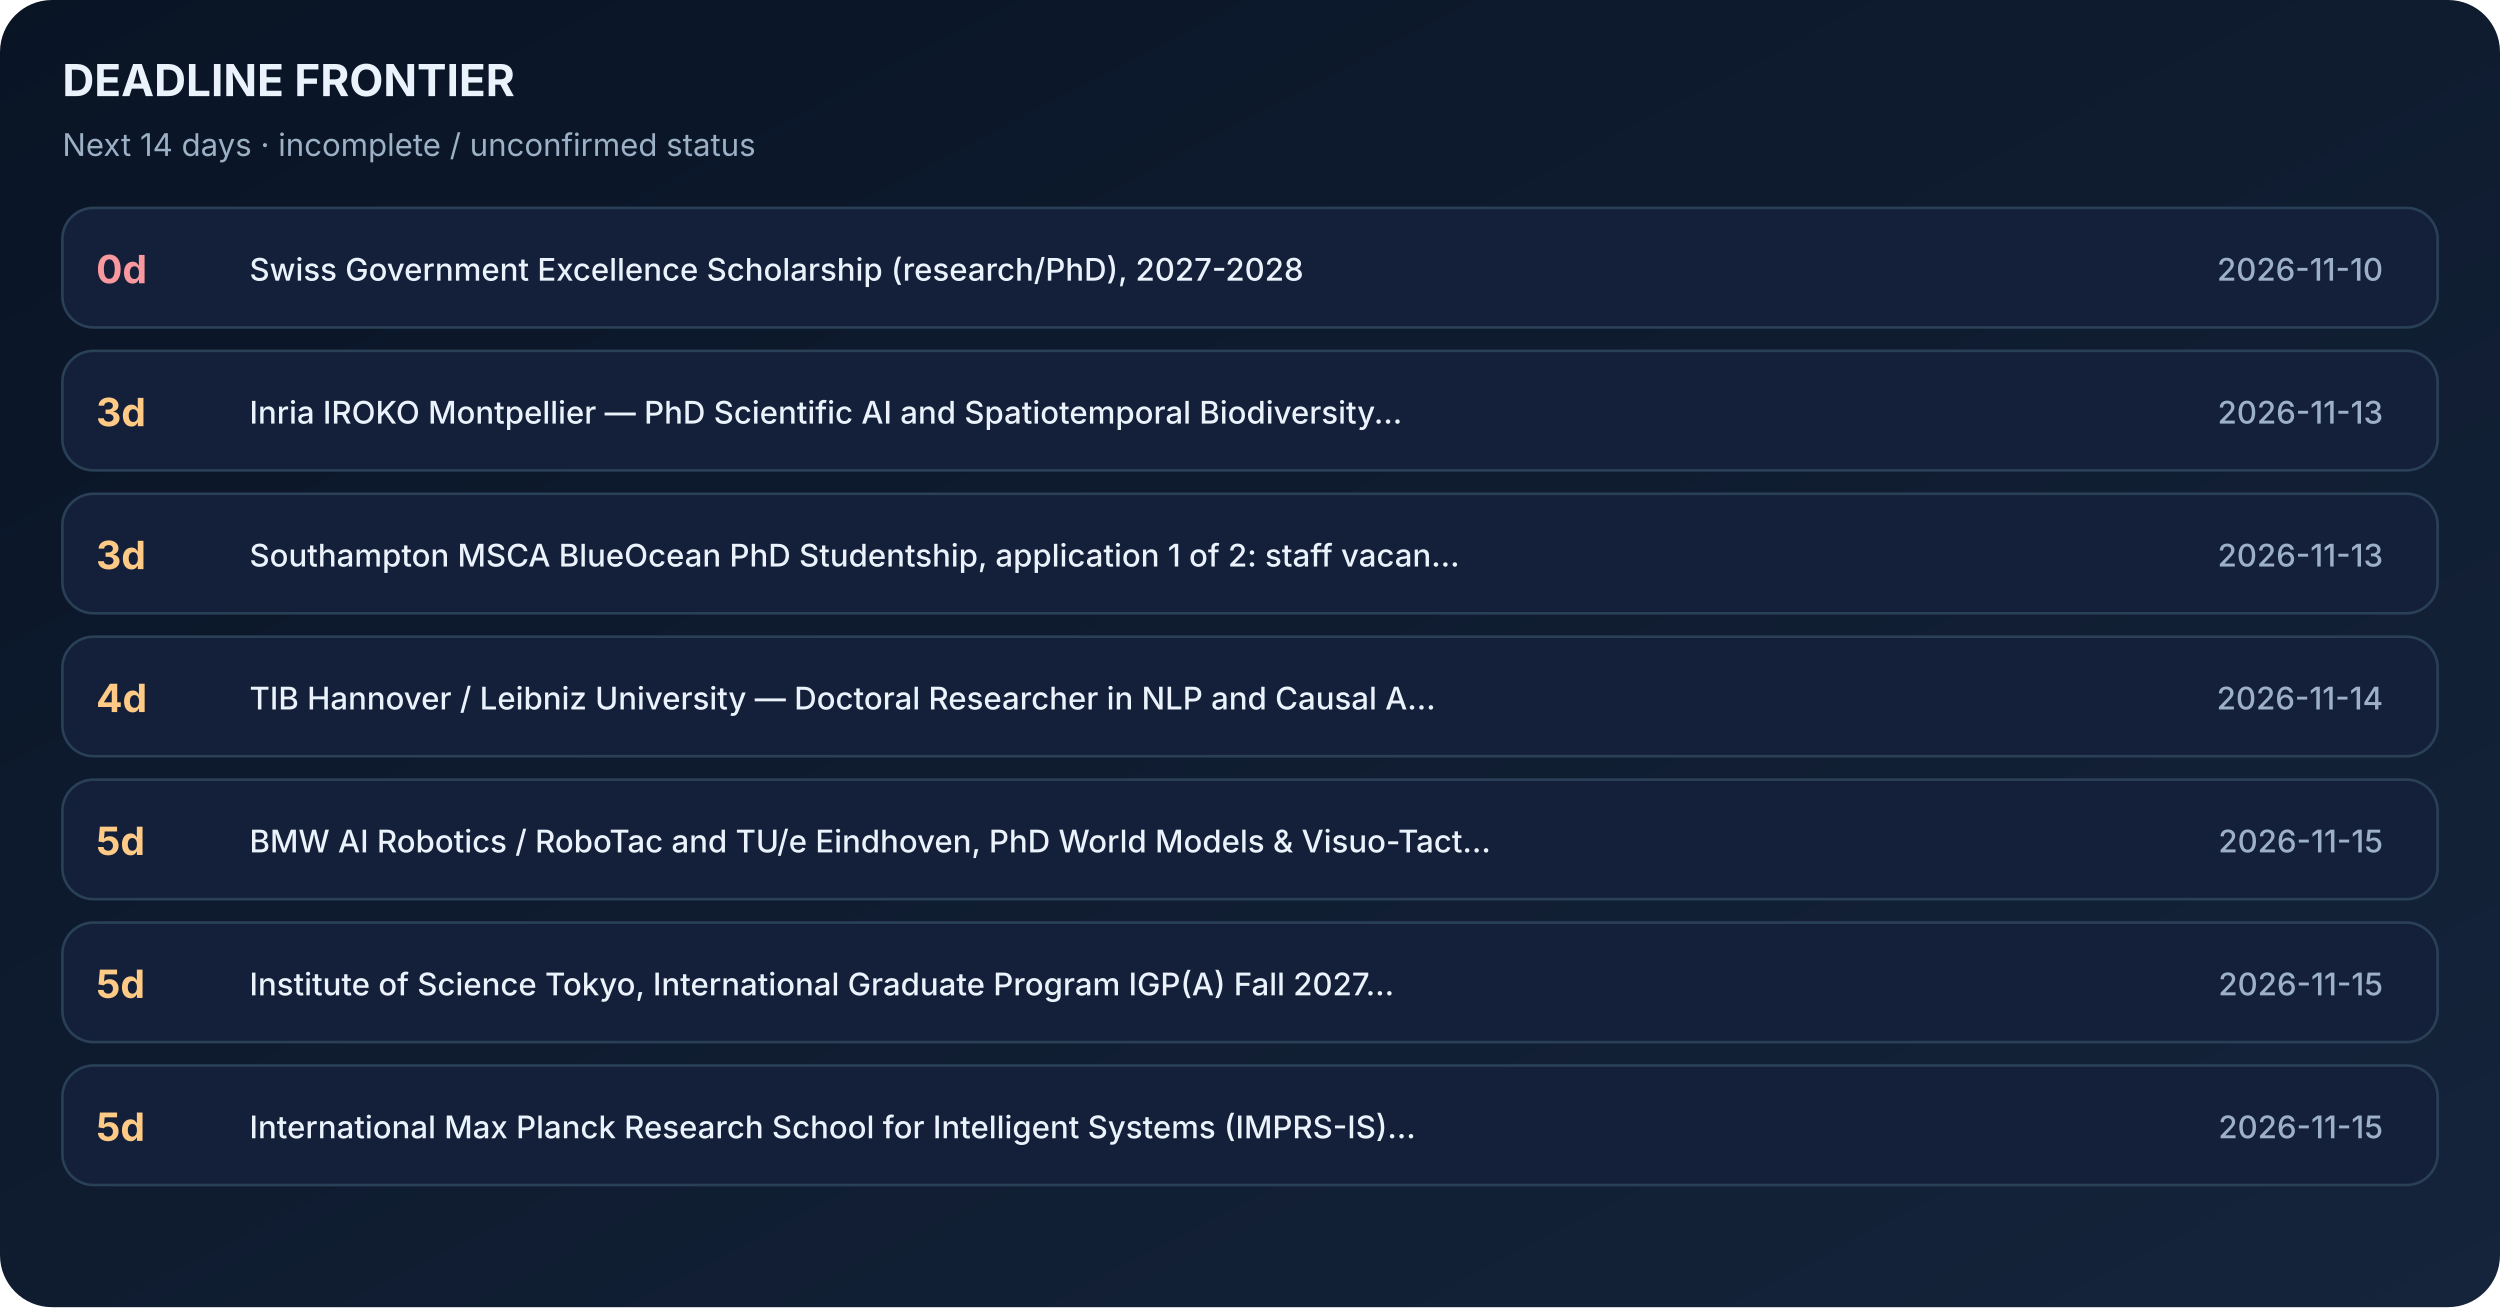
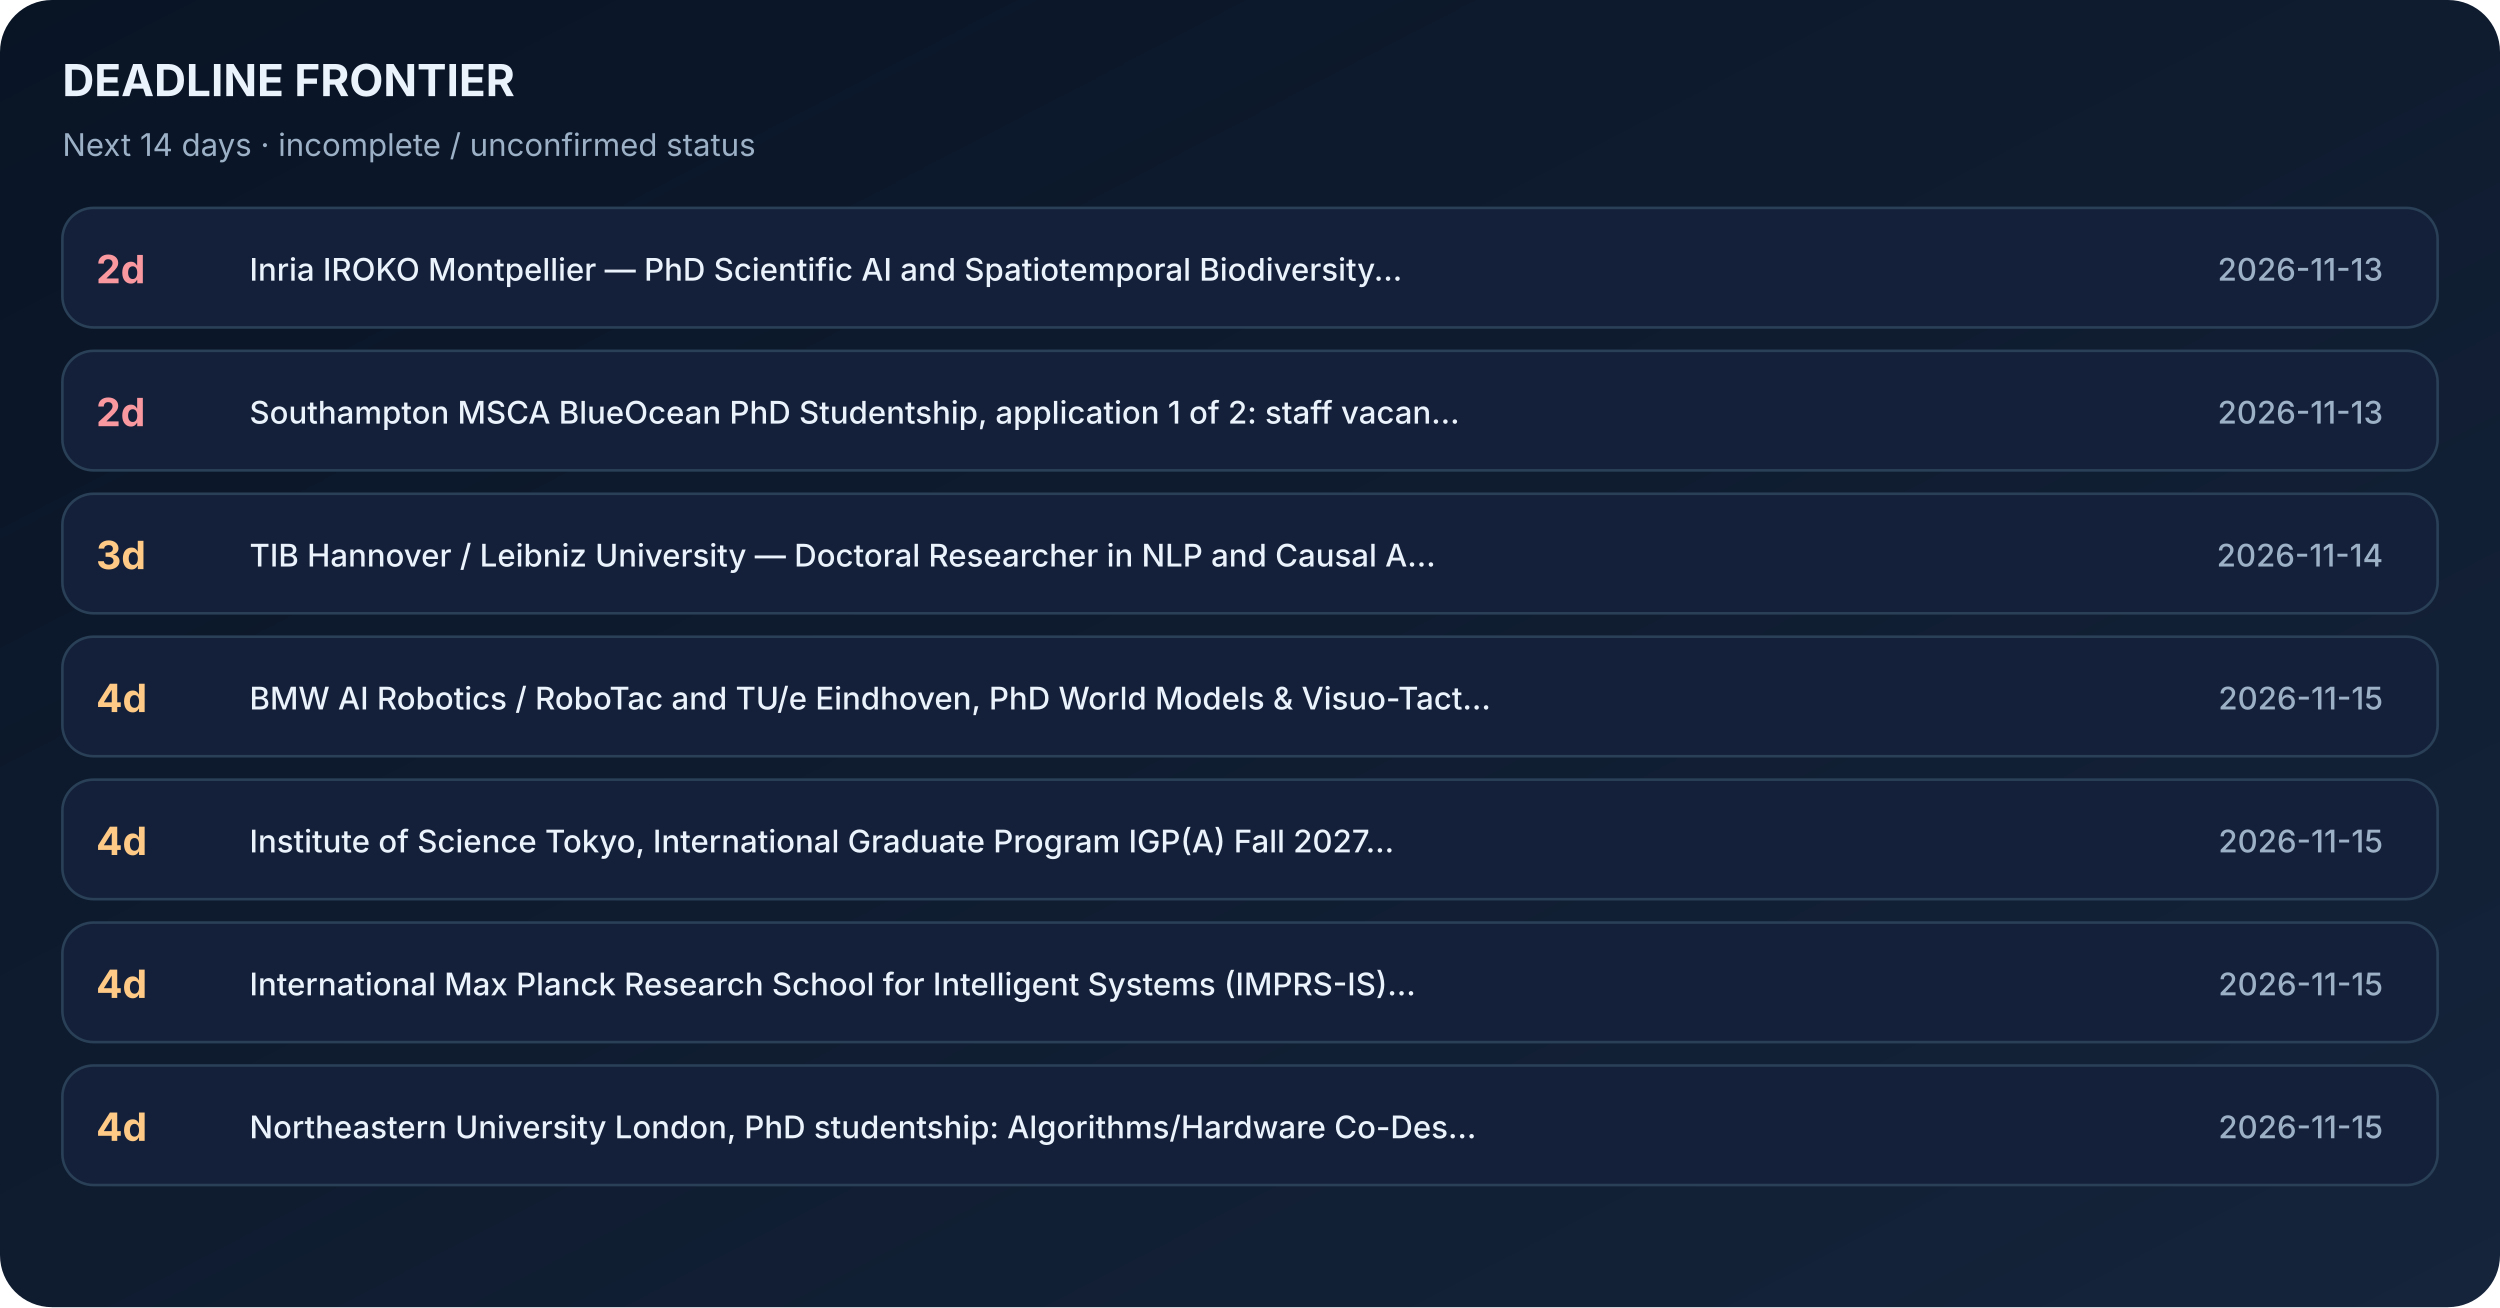
<svg xmlns="http://www.w3.org/2000/svg" width="962" height="503" viewBox="0 0 962 503" role="img" aria-label="Application deadline timeline sorted by days remaining">
  <defs>
    <linearGradient id="bg" x1="0" x2="1" y1="0" y2="1">
      <stop stop-color="#091425" />
      <stop offset="1" stop-color="#15243B" />
    </linearGradient>
  </defs>
  <rect width="962" height="503" fill="url(#bg)" rx="20" />
  <text x="24" y="37" font-family="Inter,Segoe UI,Arial,sans-serif" font-size="17" font-weight="700" fill="#EAF2FB">DEADLINE FRONTIER</text>
  <text x="24" y="60" font-family="Inter,Segoe UI,Arial,sans-serif" font-size="12" font-weight="400" fill="#9CB0C6">Next 14 days · incomplete / unconfirmed status</text>
  <rect x="24" y="80" width="914" height="46" rx="12" fill="#142039" stroke="#294057" />
-   <text x="37" y="109" font-family="Inter,Segoe UI,Arial,sans-serif" font-size="15" font-weight="700" fill="#FA98A0">0d</text>
-   <text x="96" y="108" font-family="Inter,Segoe UI,Arial,sans-serif" font-size="12" font-weight="500" fill="#EAF2FB">Swiss Government Excellence Scholarship (research/PhD), 2027-2028</text>
-   <text x="917" y="108" font-family="Inter,Segoe UI,Arial,sans-serif" font-size="12" font-weight="500" fill="#9CB0C6" text-anchor="end">2026-11-10</text>
+   <text x="37" y="109" font-family="Inter,Segoe UI,Arial,sans-serif" font-size="15" font-weight="700" fill="#FA98A0">2d</text>
+   <text x="96" y="108" font-family="Inter,Segoe UI,Arial,sans-serif" font-size="12" font-weight="500" fill="#EAF2FB">Inria IROKO Montpellier — PhD Scientific AI and Spatiotemporal Biodiversity...</text>
+   <text x="917" y="108" font-family="Inter,Segoe UI,Arial,sans-serif" font-size="12" font-weight="500" fill="#9CB0C6" text-anchor="end">2026-11-13</text>
  <rect x="24" y="135" width="914" height="46" rx="12" fill="#142039" stroke="#294057" />
-   <text x="37" y="164" font-family="Inter,Segoe UI,Arial,sans-serif" font-size="15" font-weight="700" fill="#FFCA85">3d</text>
-   <text x="96" y="163" font-family="Inter,Segoe UI,Arial,sans-serif" font-size="12" font-weight="500" fill="#EAF2FB">Inria IROKO Montpellier — PhD Scientific AI and Spatiotemporal Biodiversity...</text>
+   <text x="37" y="164" font-family="Inter,Segoe UI,Arial,sans-serif" font-size="15" font-weight="700" fill="#FA98A0">2d</text>
+   <text x="96" y="163" font-family="Inter,Segoe UI,Arial,sans-serif" font-size="12" font-weight="500" fill="#EAF2FB">Southampton MSCA BlueOcean PhD Studentship, application 1 of 2: staff vacan...</text>
  <text x="917" y="163" font-family="Inter,Segoe UI,Arial,sans-serif" font-size="12" font-weight="500" fill="#9CB0C6" text-anchor="end">2026-11-13</text>
  <rect x="24" y="190" width="914" height="46" rx="12" fill="#142039" stroke="#294057" />
  <text x="37" y="219" font-family="Inter,Segoe UI,Arial,sans-serif" font-size="15" font-weight="700" fill="#FFCA85">3d</text>
-   <text x="96" y="218" font-family="Inter,Segoe UI,Arial,sans-serif" font-size="12" font-weight="500" fill="#EAF2FB">Southampton MSCA BlueOcean PhD Studentship, application 1 of 2: staff vacan...</text>
-   <text x="917" y="218" font-family="Inter,Segoe UI,Arial,sans-serif" font-size="12" font-weight="500" fill="#9CB0C6" text-anchor="end">2026-11-13</text>
+   <text x="96" y="218" font-family="Inter,Segoe UI,Arial,sans-serif" font-size="12" font-weight="500" fill="#EAF2FB">TIB Hannover / Leibniz University — Doctoral Researcher in NLP and Causal A...</text>
+   <text x="917" y="218" font-family="Inter,Segoe UI,Arial,sans-serif" font-size="12" font-weight="500" fill="#9CB0C6" text-anchor="end">2026-11-14</text>
  <rect x="24" y="245" width="914" height="46" rx="12" fill="#142039" stroke="#294057" />
  <text x="37" y="274" font-family="Inter,Segoe UI,Arial,sans-serif" font-size="15" font-weight="700" fill="#FFCA85">4d</text>
-   <text x="96" y="273" font-family="Inter,Segoe UI,Arial,sans-serif" font-size="12" font-weight="500" fill="#EAF2FB">TIB Hannover / Leibniz University — Doctoral Researcher in NLP and Causal A...</text>
-   <text x="917" y="273" font-family="Inter,Segoe UI,Arial,sans-serif" font-size="12" font-weight="500" fill="#9CB0C6" text-anchor="end">2026-11-14</text>
+   <text x="96" y="273" font-family="Inter,Segoe UI,Arial,sans-serif" font-size="12" font-weight="500" fill="#EAF2FB">BMW AI Robotics / RoboTac and TU/e Eindhoven, PhD World Models &amp; Visuo-Tact...</text>
+   <text x="917" y="273" font-family="Inter,Segoe UI,Arial,sans-serif" font-size="12" font-weight="500" fill="#9CB0C6" text-anchor="end">2026-11-15</text>
  <rect x="24" y="300" width="914" height="46" rx="12" fill="#142039" stroke="#294057" />
-   <text x="37" y="329" font-family="Inter,Segoe UI,Arial,sans-serif" font-size="15" font-weight="700" fill="#FFCA85">5d</text>
-   <text x="96" y="328" font-family="Inter,Segoe UI,Arial,sans-serif" font-size="12" font-weight="500" fill="#EAF2FB">BMW AI Robotics / RoboTac and TU/e Eindhoven, PhD World Models &amp; Visuo-Tact...</text>
+   <text x="37" y="329" font-family="Inter,Segoe UI,Arial,sans-serif" font-size="15" font-weight="700" fill="#FFCA85">4d</text>
+   <text x="96" y="328" font-family="Inter,Segoe UI,Arial,sans-serif" font-size="12" font-weight="500" fill="#EAF2FB">Institute of Science Tokyo, International Graduate Program IGP(A) Fall 2027...</text>
  <text x="917" y="328" font-family="Inter,Segoe UI,Arial,sans-serif" font-size="12" font-weight="500" fill="#9CB0C6" text-anchor="end">2026-11-15</text>
  <rect x="24" y="355" width="914" height="46" rx="12" fill="#142039" stroke="#294057" />
-   <text x="37" y="384" font-family="Inter,Segoe UI,Arial,sans-serif" font-size="15" font-weight="700" fill="#FFCA85">5d</text>
-   <text x="96" y="383" font-family="Inter,Segoe UI,Arial,sans-serif" font-size="12" font-weight="500" fill="#EAF2FB">Institute of Science Tokyo, International Graduate Program IGP(A) Fall 2027...</text>
+   <text x="37" y="384" font-family="Inter,Segoe UI,Arial,sans-serif" font-size="15" font-weight="700" fill="#FFCA85">4d</text>
+   <text x="96" y="383" font-family="Inter,Segoe UI,Arial,sans-serif" font-size="12" font-weight="500" fill="#EAF2FB">International Max Planck Research School for Intelligent Systems (IMPRS-IS)...</text>
  <text x="917" y="383" font-family="Inter,Segoe UI,Arial,sans-serif" font-size="12" font-weight="500" fill="#9CB0C6" text-anchor="end">2026-11-15</text>
  <rect x="24" y="410" width="914" height="46" rx="12" fill="#142039" stroke="#294057" />
-   <text x="37" y="439" font-family="Inter,Segoe UI,Arial,sans-serif" font-size="15" font-weight="700" fill="#FFCA85">5d</text>
-   <text x="96" y="438" font-family="Inter,Segoe UI,Arial,sans-serif" font-size="12" font-weight="500" fill="#EAF2FB">International Max Planck Research School for Intelligent Systems (IMPRS-IS)...</text>
+   <text x="37" y="439" font-family="Inter,Segoe UI,Arial,sans-serif" font-size="15" font-weight="700" fill="#FFCA85">4d</text>
+   <text x="96" y="438" font-family="Inter,Segoe UI,Arial,sans-serif" font-size="12" font-weight="500" fill="#EAF2FB">Northeastern University London, PhD studentship: Algorithms/Hardware Co-Des...</text>
  <text x="917" y="438" font-family="Inter,Segoe UI,Arial,sans-serif" font-size="12" font-weight="500" fill="#9CB0C6" text-anchor="end">2026-11-15</text>
</svg>
